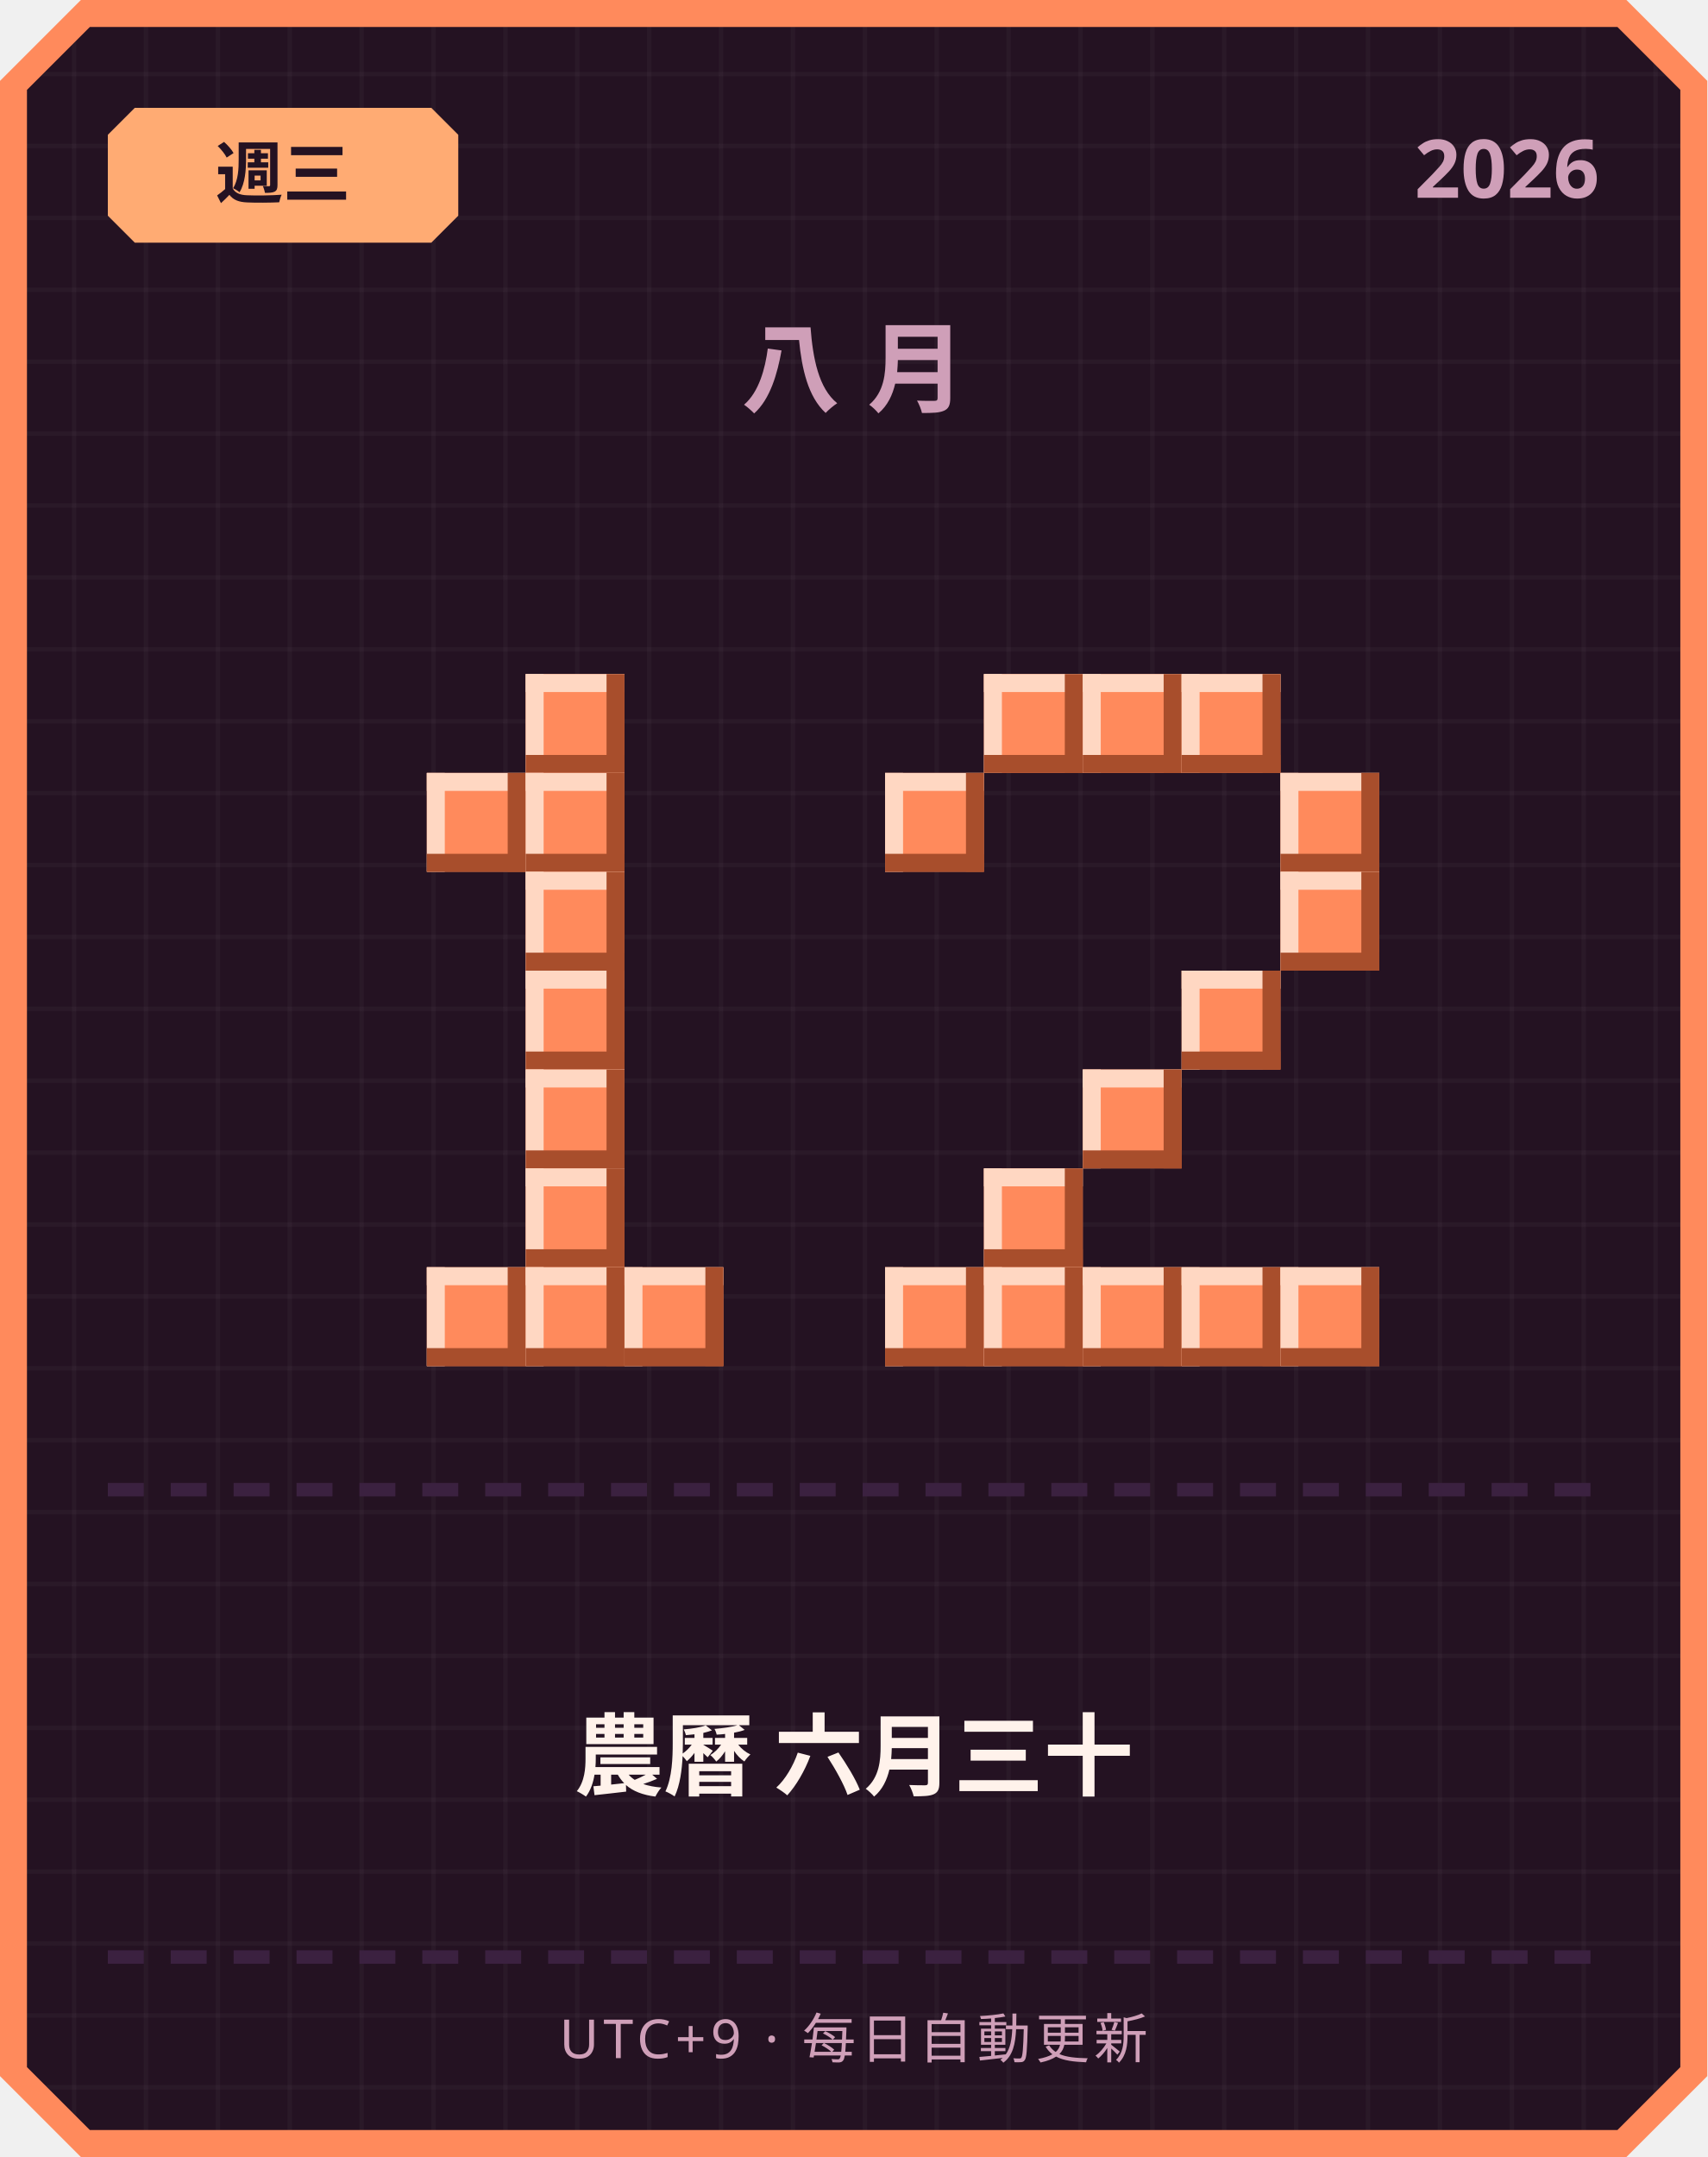
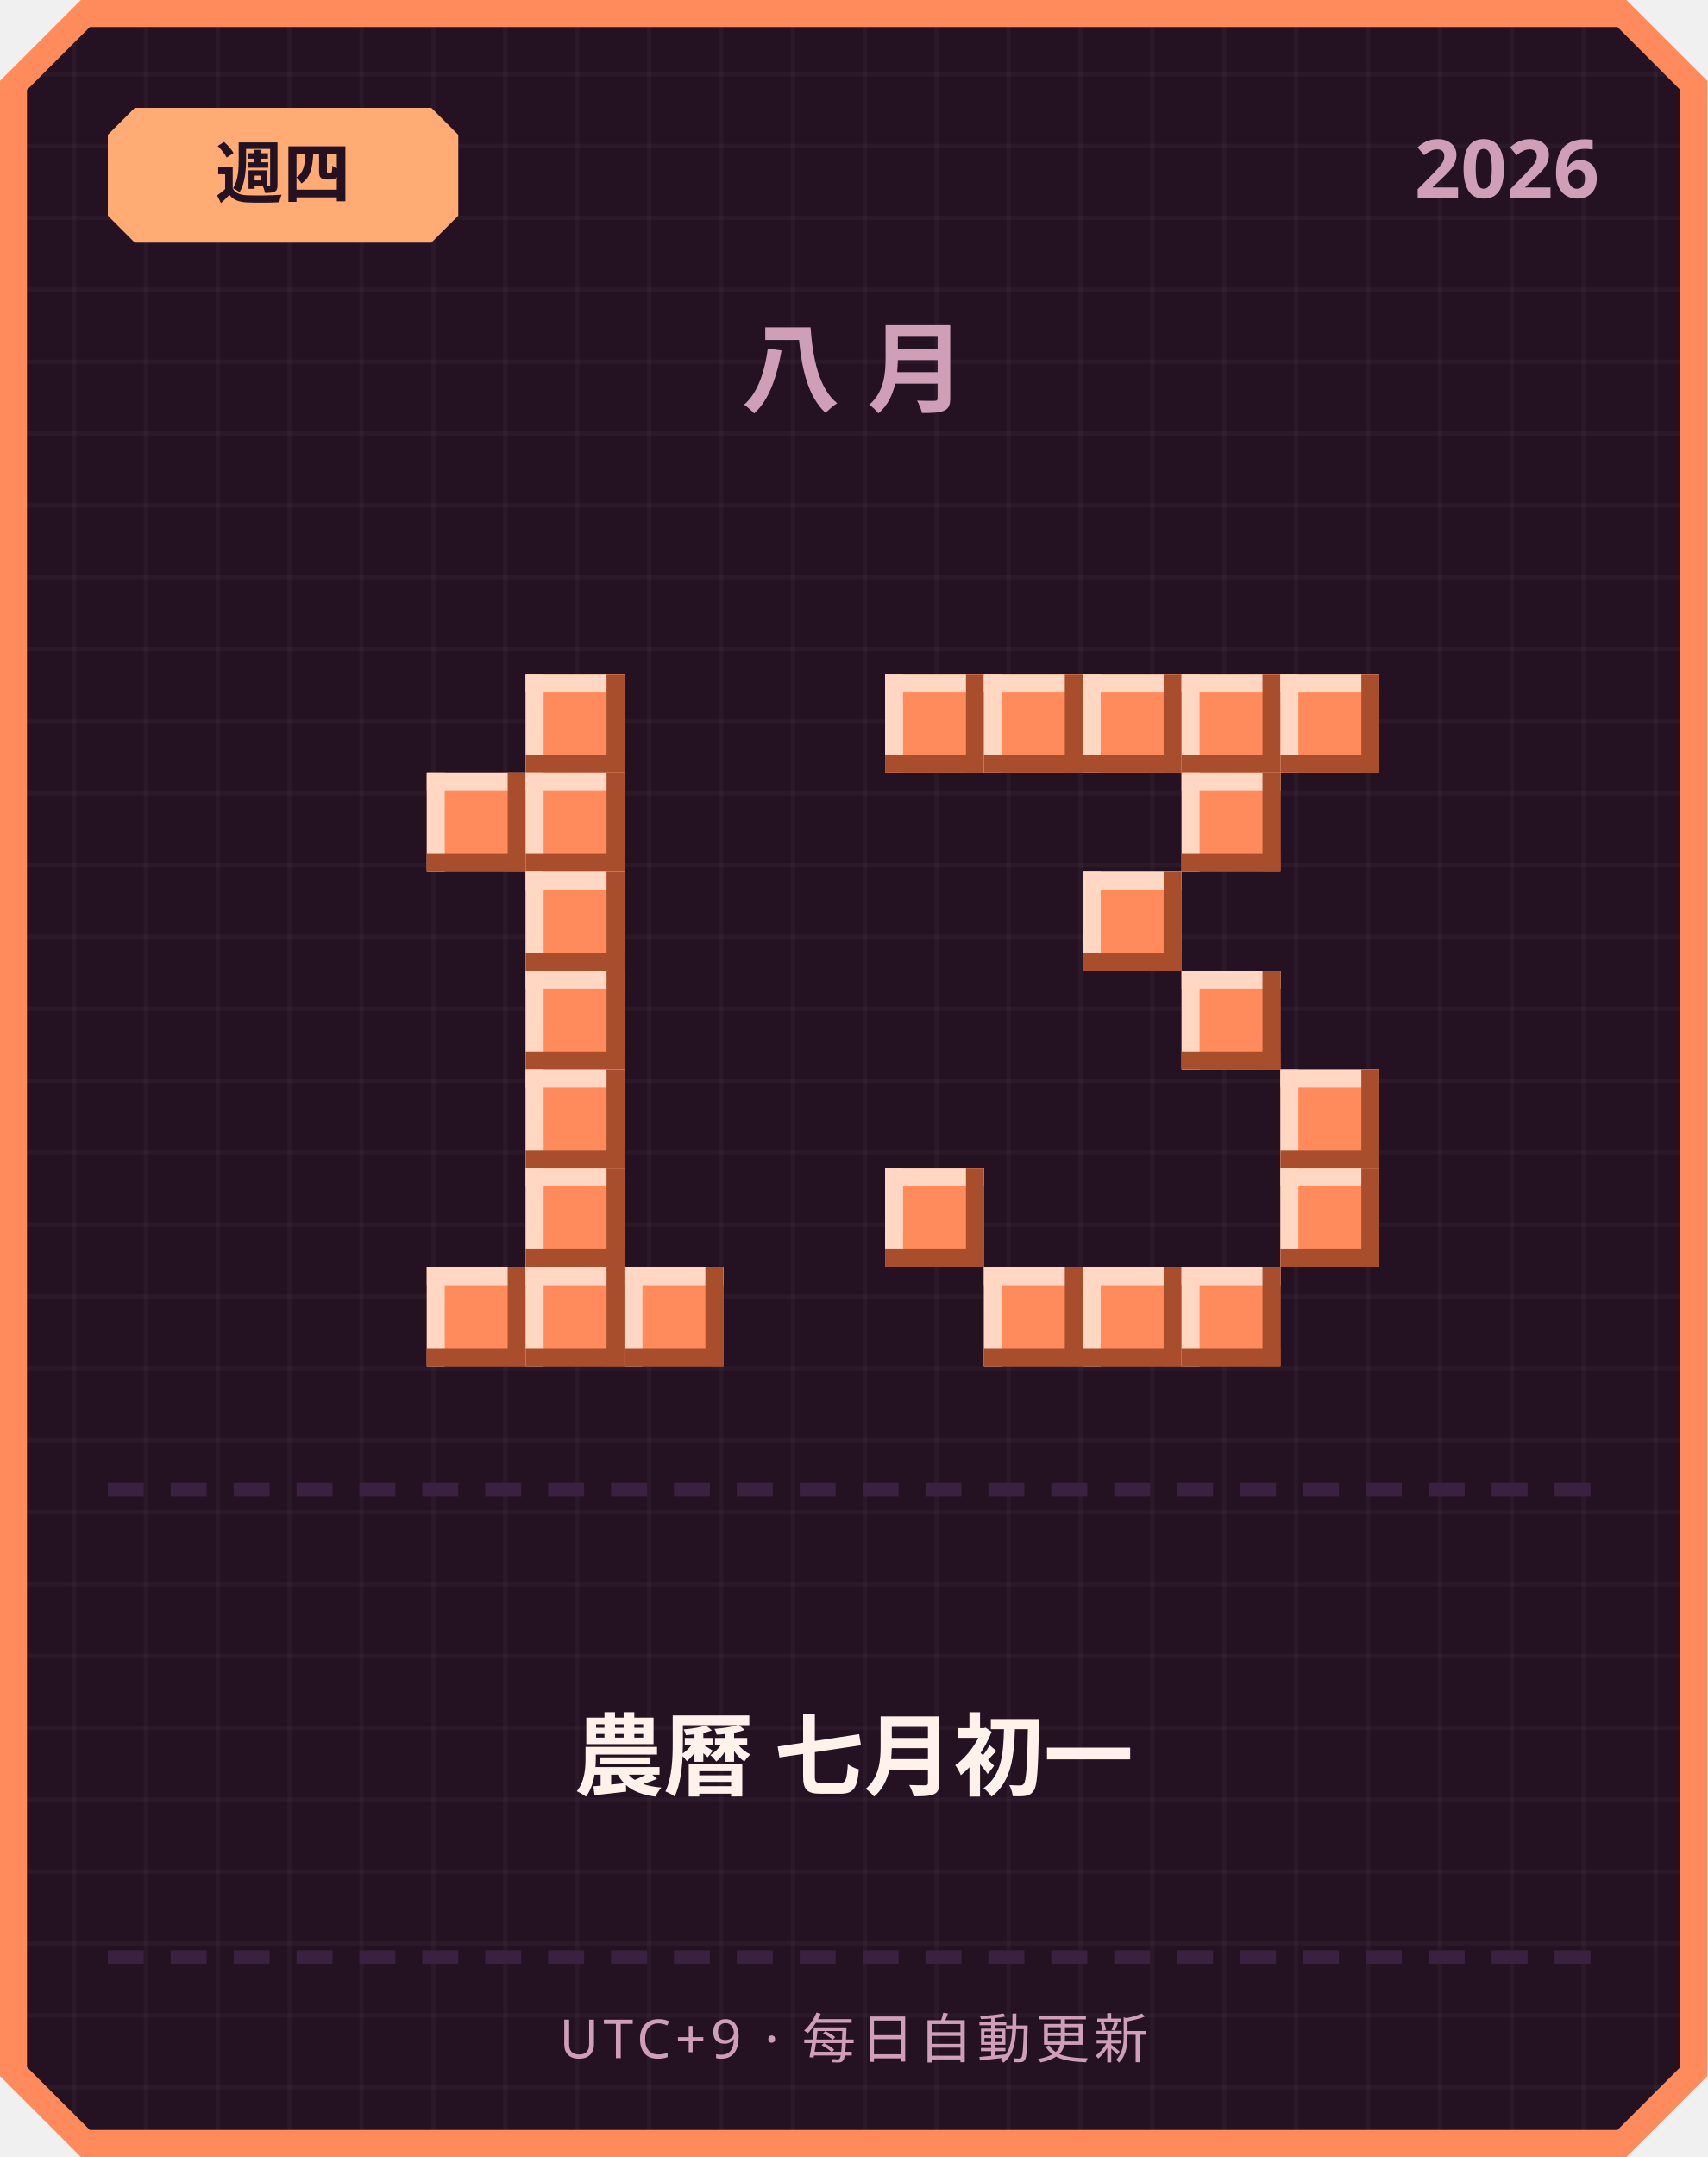
<svg xmlns="http://www.w3.org/2000/svg" width="380" height="480" viewBox="0 0 380 480">
  <defs>
    <pattern id="grid" width="16" height="16" patternUnits="userSpaceOnUse">
      <rect width="16" height="16" fill="#241222" />
      <rect width="1" height="16" fill="#ffffff" opacity="0.03" />
      <rect width="16" height="1" fill="#ffffff" opacity="0.03" />
    </pattern>
  </defs>
  <path d="M 18,0 L 362,0 L 380,18 L 380,462 L 362,480 L 18,480 L 0,462 L 0,18 Z" fill="#ff8a5c" />
  <path d="M 20,6 L 360,6 L 374,20 L 374,460 L 360,474 L 20,474 L 6,460 L 6,20 Z" fill="url(#grid)" />
  <path d="M 30,24 L 96,24 L 102,30 L 102,48 L 96,54 L 30,54 L 24,48 L 24,30 Z" fill="#ffab73" />
-   <text x="63" y="44" text-anchor="middle" font-family="'Segoe UI', sans-serif" font-size="15" font-weight="700" fill="#241222">週三</text>
+   <text x="63" y="44" text-anchor="middle" font-family="'Segoe UI', sans-serif" font-size="15" font-weight="700" fill="#241222">週四</text>
  <text x="356" y="44" text-anchor="end" font-family="'Segoe UI', sans-serif" font-size="18" font-weight="700" fill="#cf9fb8">2026</text>
  <text x="190" y="90" text-anchor="middle" font-family="'Segoe UI', sans-serif" font-size="22" font-weight="700" letter-spacing="6" fill="#cf9fb8">八月</text>
  <rect x="117" y="150" width="22" height="22" fill="#ff8a5c" />
  <rect x="117" y="150" width="22" height="4" fill="#ffd7c2" />
  <rect x="117" y="150" width="4" height="22" fill="#ffd7c2" />
  <rect x="117" y="168" width="22" height="4" fill="#a84e2c" />
  <rect x="135" y="150" width="4" height="22" fill="#a84e2c" />
  <rect x="95" y="172" width="22" height="22" fill="#ff8a5c" />
  <rect x="95" y="172" width="22" height="4" fill="#ffd7c2" />
  <rect x="95" y="172" width="4" height="22" fill="#ffd7c2" />
  <rect x="95" y="190" width="22" height="4" fill="#a84e2c" />
  <rect x="113" y="172" width="4" height="22" fill="#a84e2c" />
  <rect x="117" y="172" width="22" height="22" fill="#ff8a5c" />
  <rect x="117" y="172" width="22" height="4" fill="#ffd7c2" />
  <rect x="117" y="172" width="4" height="22" fill="#ffd7c2" />
  <rect x="117" y="190" width="22" height="4" fill="#a84e2c" />
  <rect x="135" y="172" width="4" height="22" fill="#a84e2c" />
  <rect x="117" y="194" width="22" height="22" fill="#ff8a5c" />
  <rect x="117" y="194" width="22" height="4" fill="#ffd7c2" />
  <rect x="117" y="194" width="4" height="22" fill="#ffd7c2" />
  <rect x="117" y="212" width="22" height="4" fill="#a84e2c" />
  <rect x="135" y="194" width="4" height="22" fill="#a84e2c" />
  <rect x="117" y="216" width="22" height="22" fill="#ff8a5c" />
  <rect x="117" y="216" width="22" height="4" fill="#ffd7c2" />
  <rect x="117" y="216" width="4" height="22" fill="#ffd7c2" />
  <rect x="117" y="234" width="22" height="4" fill="#a84e2c" />
  <rect x="135" y="216" width="4" height="22" fill="#a84e2c" />
  <rect x="117" y="238" width="22" height="22" fill="#ff8a5c" />
  <rect x="117" y="238" width="22" height="4" fill="#ffd7c2" />
  <rect x="117" y="238" width="4" height="22" fill="#ffd7c2" />
  <rect x="117" y="256" width="22" height="4" fill="#a84e2c" />
  <rect x="135" y="238" width="4" height="22" fill="#a84e2c" />
  <rect x="117" y="260" width="22" height="22" fill="#ff8a5c" />
  <rect x="117" y="260" width="22" height="4" fill="#ffd7c2" />
  <rect x="117" y="260" width="4" height="22" fill="#ffd7c2" />
  <rect x="117" y="278" width="22" height="4" fill="#a84e2c" />
  <rect x="135" y="260" width="4" height="22" fill="#a84e2c" />
  <rect x="95" y="282" width="22" height="22" fill="#ff8a5c" />
  <rect x="95" y="282" width="22" height="4" fill="#ffd7c2" />
  <rect x="95" y="282" width="4" height="22" fill="#ffd7c2" />
  <rect x="95" y="300" width="22" height="4" fill="#a84e2c" />
  <rect x="113" y="282" width="4" height="22" fill="#a84e2c" />
  <rect x="117" y="282" width="22" height="22" fill="#ff8a5c" />
  <rect x="117" y="282" width="22" height="4" fill="#ffd7c2" />
  <rect x="117" y="282" width="4" height="22" fill="#ffd7c2" />
  <rect x="117" y="300" width="22" height="4" fill="#a84e2c" />
  <rect x="135" y="282" width="4" height="22" fill="#a84e2c" />
  <rect x="139" y="282" width="22" height="22" fill="#ff8a5c" />
  <rect x="139" y="282" width="22" height="4" fill="#ffd7c2" />
  <rect x="139" y="282" width="4" height="22" fill="#ffd7c2" />
  <rect x="139" y="300" width="22" height="4" fill="#a84e2c" />
  <rect x="157" y="282" width="4" height="22" fill="#a84e2c" />
+   <rect x="197" y="150" width="22" height="22" fill="#ff8a5c" />
+   <rect x="197" y="150" width="22" height="4" fill="#ffd7c2" />
+   <rect x="197" y="150" width="4" height="22" fill="#ffd7c2" />
+   <rect x="197" y="168" width="22" height="4" fill="#a84e2c" />
+   <rect x="215" y="150" width="4" height="22" fill="#a84e2c" />
  <rect x="219" y="150" width="22" height="22" fill="#ff8a5c" />
  <rect x="219" y="150" width="22" height="4" fill="#ffd7c2" />
  <rect x="219" y="150" width="4" height="22" fill="#ffd7c2" />
  <rect x="219" y="168" width="22" height="4" fill="#a84e2c" />
  <rect x="237" y="150" width="4" height="22" fill="#a84e2c" />
  <rect x="241" y="150" width="22" height="22" fill="#ff8a5c" />
  <rect x="241" y="150" width="22" height="4" fill="#ffd7c2" />
  <rect x="241" y="150" width="4" height="22" fill="#ffd7c2" />
  <rect x="241" y="168" width="22" height="4" fill="#a84e2c" />
  <rect x="259" y="150" width="4" height="22" fill="#a84e2c" />
  <rect x="263" y="150" width="22" height="22" fill="#ff8a5c" />
  <rect x="263" y="150" width="22" height="4" fill="#ffd7c2" />
  <rect x="263" y="150" width="4" height="22" fill="#ffd7c2" />
  <rect x="263" y="168" width="22" height="4" fill="#a84e2c" />
  <rect x="281" y="150" width="4" height="22" fill="#a84e2c" />
-   <rect x="197" y="172" width="22" height="22" fill="#ff8a5c" />
-   <rect x="197" y="172" width="22" height="4" fill="#ffd7c2" />
-   <rect x="197" y="172" width="4" height="22" fill="#ffd7c2" />
-   <rect x="197" y="190" width="22" height="4" fill="#a84e2c" />
-   <rect x="215" y="172" width="4" height="22" fill="#a84e2c" />
-   <rect x="285" y="172" width="22" height="22" fill="#ff8a5c" />
-   <rect x="285" y="172" width="22" height="4" fill="#ffd7c2" />
-   <rect x="285" y="172" width="4" height="22" fill="#ffd7c2" />
-   <rect x="285" y="190" width="22" height="4" fill="#a84e2c" />
-   <rect x="303" y="172" width="4" height="22" fill="#a84e2c" />
-   <rect x="285" y="194" width="22" height="22" fill="#ff8a5c" />
-   <rect x="285" y="194" width="22" height="4" fill="#ffd7c2" />
-   <rect x="285" y="194" width="4" height="22" fill="#ffd7c2" />
-   <rect x="285" y="212" width="22" height="4" fill="#a84e2c" />
-   <rect x="303" y="194" width="4" height="22" fill="#a84e2c" />
+   <rect x="285" y="150" width="22" height="22" fill="#ff8a5c" />
+   <rect x="285" y="150" width="22" height="4" fill="#ffd7c2" />
+   <rect x="285" y="150" width="4" height="22" fill="#ffd7c2" />
+   <rect x="285" y="168" width="22" height="4" fill="#a84e2c" />
+   <rect x="303" y="150" width="4" height="22" fill="#a84e2c" />
+   <rect x="263" y="172" width="22" height="22" fill="#ff8a5c" />
+   <rect x="263" y="172" width="22" height="4" fill="#ffd7c2" />
+   <rect x="263" y="172" width="4" height="22" fill="#ffd7c2" />
+   <rect x="263" y="190" width="22" height="4" fill="#a84e2c" />
+   <rect x="281" y="172" width="4" height="22" fill="#a84e2c" />
+   <rect x="241" y="194" width="22" height="22" fill="#ff8a5c" />
+   <rect x="241" y="194" width="22" height="4" fill="#ffd7c2" />
+   <rect x="241" y="194" width="4" height="22" fill="#ffd7c2" />
+   <rect x="241" y="212" width="22" height="4" fill="#a84e2c" />
+   <rect x="259" y="194" width="4" height="22" fill="#a84e2c" />
  <rect x="263" y="216" width="22" height="22" fill="#ff8a5c" />
  <rect x="263" y="216" width="22" height="4" fill="#ffd7c2" />
  <rect x="263" y="216" width="4" height="22" fill="#ffd7c2" />
  <rect x="263" y="234" width="22" height="4" fill="#a84e2c" />
  <rect x="281" y="216" width="4" height="22" fill="#a84e2c" />
-   <rect x="241" y="238" width="22" height="22" fill="#ff8a5c" />
-   <rect x="241" y="238" width="22" height="4" fill="#ffd7c2" />
-   <rect x="241" y="238" width="4" height="22" fill="#ffd7c2" />
-   <rect x="241" y="256" width="22" height="4" fill="#a84e2c" />
-   <rect x="259" y="238" width="4" height="22" fill="#a84e2c" />
-   <rect x="219" y="260" width="22" height="22" fill="#ff8a5c" />
-   <rect x="219" y="260" width="22" height="4" fill="#ffd7c2" />
-   <rect x="219" y="260" width="4" height="22" fill="#ffd7c2" />
-   <rect x="219" y="278" width="22" height="4" fill="#a84e2c" />
-   <rect x="237" y="260" width="4" height="22" fill="#a84e2c" />
-   <rect x="197" y="282" width="22" height="22" fill="#ff8a5c" />
-   <rect x="197" y="282" width="22" height="4" fill="#ffd7c2" />
-   <rect x="197" y="282" width="4" height="22" fill="#ffd7c2" />
-   <rect x="197" y="300" width="22" height="4" fill="#a84e2c" />
-   <rect x="215" y="282" width="4" height="22" fill="#a84e2c" />
+   <rect x="285" y="238" width="22" height="22" fill="#ff8a5c" />
+   <rect x="285" y="238" width="22" height="4" fill="#ffd7c2" />
+   <rect x="285" y="238" width="4" height="22" fill="#ffd7c2" />
+   <rect x="285" y="256" width="22" height="4" fill="#a84e2c" />
+   <rect x="303" y="238" width="4" height="22" fill="#a84e2c" />
+   <rect x="197" y="260" width="22" height="22" fill="#ff8a5c" />
+   <rect x="197" y="260" width="22" height="4" fill="#ffd7c2" />
+   <rect x="197" y="260" width="4" height="22" fill="#ffd7c2" />
+   <rect x="197" y="278" width="22" height="4" fill="#a84e2c" />
+   <rect x="215" y="260" width="4" height="22" fill="#a84e2c" />
+   <rect x="285" y="260" width="22" height="22" fill="#ff8a5c" />
+   <rect x="285" y="260" width="22" height="4" fill="#ffd7c2" />
+   <rect x="285" y="260" width="4" height="22" fill="#ffd7c2" />
+   <rect x="285" y="278" width="22" height="4" fill="#a84e2c" />
+   <rect x="303" y="260" width="4" height="22" fill="#a84e2c" />
  <rect x="219" y="282" width="22" height="22" fill="#ff8a5c" />
  <rect x="219" y="282" width="22" height="4" fill="#ffd7c2" />
  <rect x="219" y="282" width="4" height="22" fill="#ffd7c2" />
  <rect x="219" y="300" width="22" height="4" fill="#a84e2c" />
  <rect x="237" y="282" width="4" height="22" fill="#a84e2c" />
  <rect x="241" y="282" width="22" height="22" fill="#ff8a5c" />
  <rect x="241" y="282" width="22" height="4" fill="#ffd7c2" />
  <rect x="241" y="282" width="4" height="22" fill="#ffd7c2" />
  <rect x="241" y="300" width="22" height="4" fill="#a84e2c" />
  <rect x="259" y="282" width="4" height="22" fill="#a84e2c" />
  <rect x="263" y="282" width="22" height="22" fill="#ff8a5c" />
  <rect x="263" y="282" width="22" height="4" fill="#ffd7c2" />
  <rect x="263" y="282" width="4" height="22" fill="#ffd7c2" />
  <rect x="263" y="300" width="22" height="4" fill="#a84e2c" />
  <rect x="281" y="282" width="4" height="22" fill="#a84e2c" />
-   <rect x="285" y="282" width="22" height="22" fill="#ff8a5c" />
-   <rect x="285" y="282" width="22" height="4" fill="#ffd7c2" />
-   <rect x="285" y="282" width="4" height="22" fill="#ffd7c2" />
-   <rect x="285" y="300" width="22" height="4" fill="#a84e2c" />
-   <rect x="303" y="282" width="4" height="22" fill="#a84e2c" />
  <rect x="24" y="330" width="8" height="3" fill="#3b2140" />
  <rect x="38" y="330" width="8" height="3" fill="#3b2140" />
  <rect x="52" y="330" width="8" height="3" fill="#3b2140" />
  <rect x="66" y="330" width="8" height="3" fill="#3b2140" />
  <rect x="80" y="330" width="8" height="3" fill="#3b2140" />
  <rect x="94" y="330" width="8" height="3" fill="#3b2140" />
  <rect x="108" y="330" width="8" height="3" fill="#3b2140" />
  <rect x="122" y="330" width="8" height="3" fill="#3b2140" />
  <rect x="136" y="330" width="8" height="3" fill="#3b2140" />
  <rect x="150" y="330" width="8" height="3" fill="#3b2140" />
  <rect x="164" y="330" width="8" height="3" fill="#3b2140" />
  <rect x="178" y="330" width="8" height="3" fill="#3b2140" />
  <rect x="192" y="330" width="8" height="3" fill="#3b2140" />
  <rect x="206" y="330" width="8" height="3" fill="#3b2140" />
  <rect x="220" y="330" width="8" height="3" fill="#3b2140" />
  <rect x="234" y="330" width="8" height="3" fill="#3b2140" />
  <rect x="248" y="330" width="8" height="3" fill="#3b2140" />
  <rect x="262" y="330" width="8" height="3" fill="#3b2140" />
  <rect x="276" y="330" width="8" height="3" fill="#3b2140" />
  <rect x="290" y="330" width="8" height="3" fill="#3b2140" />
  <rect x="304" y="330" width="8" height="3" fill="#3b2140" />
  <rect x="318" y="330" width="8" height="3" fill="#3b2140" />
  <rect x="332" y="330" width="8" height="3" fill="#3b2140" />
  <rect x="346" y="330" width="8" height="3" fill="#3b2140" />
-   <text x="190" y="398" text-anchor="middle" font-family="'Segoe UI', 'Microsoft JhengHei', sans-serif" font-size="20" font-weight="700" fill="#fff2eb">農曆 六月三十</text>
+   <text x="190" y="398" text-anchor="middle" font-family="'Segoe UI', 'Microsoft JhengHei', sans-serif" font-size="20" font-weight="700" fill="#fff2eb">農曆 七月初一</text>
  <rect x="24" y="434" width="8" height="3" fill="#3b2140" />
  <rect x="38" y="434" width="8" height="3" fill="#3b2140" />
  <rect x="52" y="434" width="8" height="3" fill="#3b2140" />
  <rect x="66" y="434" width="8" height="3" fill="#3b2140" />
  <rect x="80" y="434" width="8" height="3" fill="#3b2140" />
  <rect x="94" y="434" width="8" height="3" fill="#3b2140" />
  <rect x="108" y="434" width="8" height="3" fill="#3b2140" />
  <rect x="122" y="434" width="8" height="3" fill="#3b2140" />
  <rect x="136" y="434" width="8" height="3" fill="#3b2140" />
  <rect x="150" y="434" width="8" height="3" fill="#3b2140" />
  <rect x="164" y="434" width="8" height="3" fill="#3b2140" />
  <rect x="178" y="434" width="8" height="3" fill="#3b2140" />
  <rect x="192" y="434" width="8" height="3" fill="#3b2140" />
  <rect x="206" y="434" width="8" height="3" fill="#3b2140" />
  <rect x="220" y="434" width="8" height="3" fill="#3b2140" />
  <rect x="234" y="434" width="8" height="3" fill="#3b2140" />
  <rect x="248" y="434" width="8" height="3" fill="#3b2140" />
  <rect x="262" y="434" width="8" height="3" fill="#3b2140" />
  <rect x="276" y="434" width="8" height="3" fill="#3b2140" />
  <rect x="290" y="434" width="8" height="3" fill="#3b2140" />
  <rect x="304" y="434" width="8" height="3" fill="#3b2140" />
  <rect x="318" y="434" width="8" height="3" fill="#3b2140" />
  <rect x="332" y="434" width="8" height="3" fill="#3b2140" />
  <rect x="346" y="434" width="8" height="3" fill="#3b2140" />
  <text x="190" y="458" text-anchor="middle" font-family="'Segoe UI', sans-serif" font-size="12" letter-spacing="1" fill="#cf9fb8">UTC+9 · 每日自動更新</text>
</svg>
